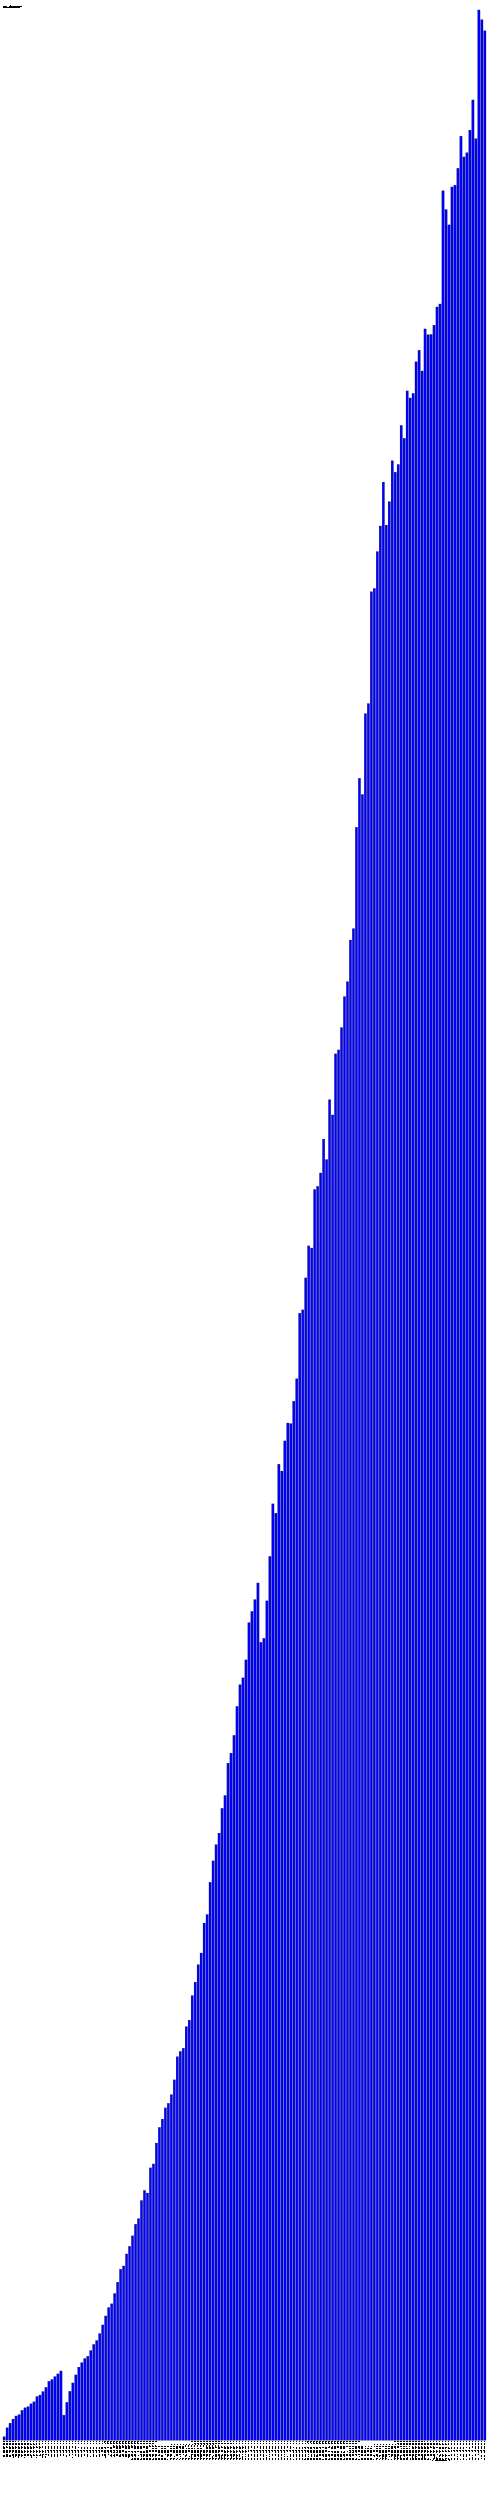
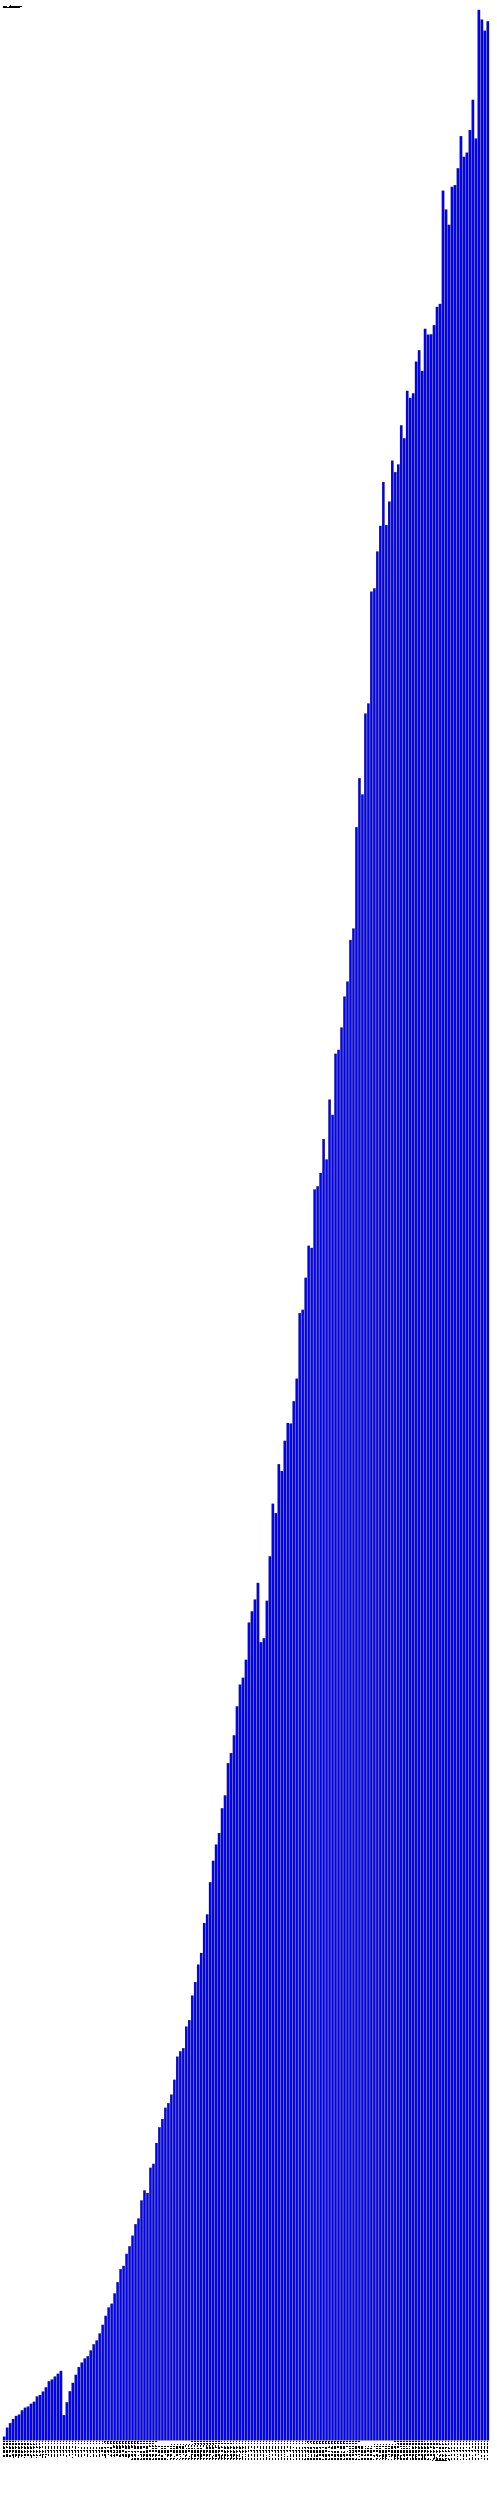
- <svg xmlns="http://www.w3.org/2000/svg" version="1.1" preserveAspectRatio="xMidYMid meet" viewBox="0 0 2480 12561.3">
+ <svg xmlns="http://www.w3.org/2000/svg" version="1.1" preserveAspectRatio="xMidYMid meet" viewBox="0 0 2495 12561.3">
  <rect fill="blue" height="18.2" stroke="black" width="12" x="15" y="12243.1" />
  <text x="15" y="12266.3" font-family="Tahoma" font-size="12" transform="rotate(90 15,12266.3)" text-rendering="optimizeSpeed" fill="#000000">200812 (1818)</text>
  <rect fill="blue" height="63.3" stroke="black" width="12" x="30" y="12198.0" />
  <text x="30" y="12266.3" font-family="Tahoma" font-size="12" transform="rotate(90 30,12266.3)" text-rendering="optimizeSpeed" fill="#000000">200901 (6326)</text>
  <rect fill="blue" height="86.2" stroke="black" width="12" x="45" y="12175.1" />
  <text x="45" y="12266.3" font-family="Tahoma" font-size="12" transform="rotate(90 45,12266.3)" text-rendering="optimizeSpeed" fill="#000000">200902 (8619)</text>
  <rect fill="blue" height="106.8" stroke="black" width="12" x="60" y="12154.5" />
  <text x="60" y="12266.3" font-family="Tahoma" font-size="12" transform="rotate(90 60,12266.3)" text-rendering="optimizeSpeed" fill="#000000">200903 (10677)</text>
  <rect fill="blue" height="122.2" stroke="black" width="12" x="75" y="12139.1" />
  <text x="75" y="12266.3" font-family="Tahoma" font-size="12" transform="rotate(90 75,12266.3)" text-rendering="optimizeSpeed" fill="#000000">200904 (12222)</text>
  <rect fill="blue" height="129.1" stroke="black" width="12" x="90" y="12132.2" />
  <text x="90" y="12266.3" font-family="Tahoma" font-size="12" transform="rotate(90 90,12266.3)" text-rendering="optimizeSpeed" fill="#000000">200905 (12906)</text>
  <rect fill="blue" height="150.6" stroke="black" width="12" x="105" y="12110.7" />
  <text x="105" y="12266.3" font-family="Tahoma" font-size="12" transform="rotate(90 105,12266.3)" text-rendering="optimizeSpeed" fill="#000000">200906 (15062)</text>
  <rect fill="blue" height="163.6" stroke="black" width="12" x="120" y="12097.7" />
  <text x="120" y="12266.3" font-family="Tahoma" font-size="12" transform="rotate(90 120,12266.3)" text-rendering="optimizeSpeed" fill="#000000">200907 (16359)</text>
  <rect fill="blue" height="169.2" stroke="black" width="12" x="135" y="12092.1" />
  <text x="135" y="12266.3" font-family="Tahoma" font-size="12" transform="rotate(90 135,12266.3)" text-rendering="optimizeSpeed" fill="#000000">200908 (16921)</text>
  <rect fill="blue" height="183.3" stroke="black" width="12" x="150" y="12078.0" />
  <text x="150" y="12266.3" font-family="Tahoma" font-size="12" transform="rotate(90 150,12266.3)" text-rendering="optimizeSpeed" fill="#000000">200909 (18327)</text>
  <rect fill="blue" height="193.5" stroke="black" width="12" x="165" y="12067.8" />
  <text x="165" y="12266.3" font-family="Tahoma" font-size="12" transform="rotate(90 165,12266.3)" text-rendering="optimizeSpeed" fill="#000000">200910 (19351)</text>
  <rect fill="blue" height="220.1" stroke="black" width="12" x="180" y="12041.2" />
  <text x="180" y="12266.3" font-family="Tahoma" font-size="12" transform="rotate(90 180,12266.3)" text-rendering="optimizeSpeed" fill="#000000">200911 (22009)</text>
  <rect fill="blue" height="227.3" stroke="black" width="12" x="195" y="12034.0" />
  <text x="195" y="12266.3" font-family="Tahoma" font-size="12" transform="rotate(90 195,12266.3)" text-rendering="optimizeSpeed" fill="#000000">200912 (22731)</text>
  <rect fill="blue" height="244.8" stroke="black" width="12" x="210" y="12016.5" />
  <text x="210" y="12266.3" font-family="Tahoma" font-size="12" transform="rotate(90 210,12266.3)" text-rendering="optimizeSpeed" fill="#000000">201001 (24480)</text>
  <rect fill="blue" height="266.1" stroke="black" width="12" x="225" y="11995.2" />
  <text x="225" y="12266.3" font-family="Tahoma" font-size="12" transform="rotate(90 225,12266.3)" text-rendering="optimizeSpeed" fill="#000000">201002 (26610)</text>
  <rect fill="blue" height="296.8" stroke="black" width="12" x="240" y="11964.5" />
  <text x="240" y="12266.3" font-family="Tahoma" font-size="12" transform="rotate(90 240,12266.3)" text-rendering="optimizeSpeed" fill="#000000">201003 (29681)</text>
  <rect fill="blue" height="305.5" stroke="black" width="12" x="255" y="11955.8" />
  <text x="255" y="12266.3" font-family="Tahoma" font-size="12" transform="rotate(90 255,12266.3)" text-rendering="optimizeSpeed" fill="#000000">201004 (30546)</text>
  <rect fill="blue" height="320.3" stroke="black" width="12" x="270" y="11941.0" />
  <text x="270" y="12266.3" font-family="Tahoma" font-size="12" transform="rotate(90 270,12266.3)" text-rendering="optimizeSpeed" fill="#000000">201005 (32033)</text>
  <rect fill="blue" height="333.9" stroke="black" width="12" x="285" y="11927.4" />
  <text x="285" y="12266.3" font-family="Tahoma" font-size="12" transform="rotate(90 285,12266.3)" text-rendering="optimizeSpeed" fill="#000000">201006 (33392)</text>
  <rect fill="blue" height="348.5" stroke="black" width="12" x="300" y="11912.8" />
  <text x="300" y="12266.3" font-family="Tahoma" font-size="12" transform="rotate(90 300,12266.3)" text-rendering="optimizeSpeed" fill="#000000">201007 (34847)</text>
  <rect fill="blue" height="126.4" stroke="black" width="12" x="315" y="12134.9" />
  <text x="315" y="12266.3" font-family="Tahoma" font-size="12" transform="rotate(90 315,12266.3)" text-rendering="optimizeSpeed" fill="#000000">201008 (12637)</text>
  <rect fill="blue" height="191.0" stroke="black" width="12" x="330" y="12070.3" />
  <text x="330" y="12266.3" font-family="Tahoma" font-size="12" transform="rotate(90 330,12266.3)" text-rendering="optimizeSpeed" fill="#000000">201009 (19102)</text>
  <rect fill="blue" height="246.3" stroke="black" width="12" x="345" y="12014.9" />
  <text x="345" y="12266.3" font-family="Tahoma" font-size="12" transform="rotate(90 345,12266.3)" text-rendering="optimizeSpeed" fill="#000000">201010 (24634)</text>
  <rect fill="blue" height="288.2" stroke="black" width="12" x="360" y="11973.1" />
  <text x="360" y="12266.3" font-family="Tahoma" font-size="12" transform="rotate(90 360,12266.3)" text-rendering="optimizeSpeed" fill="#000000">201011 (28819)</text>
  <rect fill="blue" height="328.7" stroke="black" width="12" x="375" y="11932.6" />
  <text x="375" y="12266.3" font-family="Tahoma" font-size="12" transform="rotate(90 375,12266.3)" text-rendering="optimizeSpeed" fill="#000000">201012 (32867)</text>
  <rect fill="blue" height="367.7" stroke="black" width="12" x="390" y="11893.6" />
  <text x="390" y="12266.3" font-family="Tahoma" font-size="12" transform="rotate(90 390,12266.3)" text-rendering="optimizeSpeed" fill="#000000">201101 (36766)</text>
  <rect fill="blue" height="390.3" stroke="black" width="12" x="405" y="11871.0" />
  <text x="405" y="12266.3" font-family="Tahoma" font-size="12" transform="rotate(90 405,12266.3)" text-rendering="optimizeSpeed" fill="#000000">201102 (39028)</text>
  <rect fill="blue" height="410.9" stroke="black" width="12" x="420" y="11850.3" />
  <text x="420" y="12266.3" font-family="Tahoma" font-size="12" transform="rotate(90 420,12266.3)" text-rendering="optimizeSpeed" fill="#000000">201103 (41094)</text>
  <rect fill="blue" height="422.3" stroke="black" width="12" x="435" y="11839.0" />
  <text x="435" y="12266.3" font-family="Tahoma" font-size="12" transform="rotate(90 435,12266.3)" text-rendering="optimizeSpeed" fill="#000000">201104 (42228)</text>
  <rect fill="blue" height="451.2" stroke="black" width="12" x="450" y="11810.1" />
  <text x="450" y="12266.3" font-family="Tahoma" font-size="12" transform="rotate(90 450,12266.3)" text-rendering="optimizeSpeed" fill="#000000">201105 (45118)</text>
  <rect fill="blue" height="482.0" stroke="black" width="12" x="465" y="11779.3" />
  <text x="465" y="12266.3" font-family="Tahoma" font-size="12" transform="rotate(90 465,12266.3)" text-rendering="optimizeSpeed" fill="#000000">201106 (48202)</text>
  <rect fill="blue" height="501.4" stroke="black" width="12" x="480" y="11759.9" />
  <text x="480" y="12266.3" font-family="Tahoma" font-size="12" transform="rotate(90 480,12266.3)" text-rendering="optimizeSpeed" fill="#000000">201107 (50138)</text>
  <rect fill="blue" height="536.6" stroke="black" width="12" x="495" y="11724.7" />
  <text x="495" y="12266.3" font-family="Tahoma" font-size="12" transform="rotate(90 495,12266.3)" text-rendering="optimizeSpeed" fill="#000000">201108 (53662)</text>
  <rect fill="blue" height="579.7" stroke="black" width="12" x="510" y="11681.6" />
  <text x="510" y="12266.3" font-family="Tahoma" font-size="12" transform="rotate(90 510,12266.3)" text-rendering="optimizeSpeed" fill="#000000">201109 (57967)</text>
  <rect fill="blue" height="624.8" stroke="black" width="12" x="525" y="11636.5" />
  <text x="525" y="12266.3" font-family="Tahoma" font-size="12" transform="rotate(90 525,12266.3)" text-rendering="optimizeSpeed" fill="#000000">201110 (62480)</text>
  <rect fill="blue" height="667.2" stroke="black" width="12" x="540" y="11594.1" />
  <text x="540" y="12266.3" font-family="Tahoma" font-size="12" transform="rotate(90 540,12266.3)" text-rendering="optimizeSpeed" fill="#000000">201111 (66717)</text>
  <rect fill="blue" height="685.9" stroke="black" width="12" x="555" y="11575.4" />
  <text x="555" y="12266.3" font-family="Tahoma" font-size="12" transform="rotate(90 555,12266.3)" text-rendering="optimizeSpeed" fill="#000000">201112 (68586)</text>
  <rect fill="blue" height="737.8" stroke="black" width="12" x="570" y="11523.5" />
  <text x="570" y="12266.3" font-family="Tahoma" font-size="12" transform="rotate(90 570,12266.3)" text-rendering="optimizeSpeed" fill="#000000">201201 (73776)</text>
  <rect fill="blue" height="794.2" stroke="black" width="12" x="585" y="11467.0" />
  <text x="585" y="12266.3" font-family="Tahoma" font-size="12" transform="rotate(90 585,12266.3)" text-rendering="optimizeSpeed" fill="#000000">201202 (79424)</text>
  <rect fill="blue" height="859.5" stroke="black" width="12" x="600" y="11401.7" />
  <text x="600" y="12266.3" font-family="Tahoma" font-size="12" transform="rotate(90 600,12266.3)" text-rendering="optimizeSpeed" fill="#000000">201203 (85955)</text>
  <rect fill="blue" height="875.8" stroke="black" width="12" x="615" y="11385.5" />
  <text x="615" y="12266.3" font-family="Tahoma" font-size="12" transform="rotate(90 615,12266.3)" text-rendering="optimizeSpeed" fill="#000000">201204 (87578)</text>
  <rect fill="blue" height="936.3" stroke="black" width="12" x="630" y="11325.0" />
  <text x="630" y="12266.3" font-family="Tahoma" font-size="12" transform="rotate(90 630,12266.3)" text-rendering="optimizeSpeed" fill="#000000">201205 (93633)</text>
  <rect fill="blue" height="974.7" stroke="black" width="12" x="645" y="11286.6" />
  <text x="645" y="12266.3" font-family="Tahoma" font-size="12" transform="rotate(90 645,12266.3)" text-rendering="optimizeSpeed" fill="#000000">201206 (97472)</text>
  <rect fill="blue" height="1027.6" stroke="black" width="12" x="660" y="11233.6" />
  <text x="660" y="12266.3" font-family="Tahoma" font-size="12" transform="rotate(90 660,12266.3)" text-rendering="optimizeSpeed" fill="#000000">201207 (102764)</text>
  <rect fill="blue" height="1085.6" stroke="black" width="12" x="675" y="11175.7" />
  <text x="675" y="12266.3" font-family="Tahoma" font-size="12" transform="rotate(90 675,12266.3)" text-rendering="optimizeSpeed" fill="#000000">201208 (108562)</text>
  <rect fill="blue" height="1114.1" stroke="black" width="12" x="690" y="11147.2" />
  <text x="690" y="12266.3" font-family="Tahoma" font-size="12" transform="rotate(90 690,12266.3)" text-rendering="optimizeSpeed" fill="#000000">201209 (111413)</text>
  <rect fill="blue" height="1204.9" stroke="black" width="12" x="705" y="11056.4" />
  <text x="705" y="12266.3" font-family="Tahoma" font-size="12" transform="rotate(90 705,12266.3)" text-rendering="optimizeSpeed" fill="#000000">201210 (120487)</text>
  <rect fill="blue" height="1255.5" stroke="black" width="12" x="720" y="11005.8" />
  <text x="720" y="12266.3" font-family="Tahoma" font-size="12" transform="rotate(90 720,12266.3)" text-rendering="optimizeSpeed" fill="#000000">201211 (125552)</text>
  <rect fill="blue" height="1242.4" stroke="black" width="12" x="735" y="11018.9" />
  <text x="735" y="12266.3" font-family="Tahoma" font-size="12" transform="rotate(90 735,12266.3)" text-rendering="optimizeSpeed" fill="#000000">201212 (124236)</text>
  <rect fill="blue" height="1369.0" stroke="black" width="12" x="750" y="10892.3" />
  <text x="750" y="12266.3" font-family="Tahoma" font-size="12" transform="rotate(90 750,12266.3)" text-rendering="optimizeSpeed" fill="#000000">201301 (136899)</text>
  <rect fill="blue" height="1388.5" stroke="black" width="12" x="765" y="10872.7" />
  <text x="765" y="12266.3" font-family="Tahoma" font-size="12" transform="rotate(90 765,12266.3)" text-rendering="optimizeSpeed" fill="#000000">201302 (138854)</text>
  <rect fill="blue" height="1493.6" stroke="black" width="12" x="780" y="10767.7" />
  <text x="780" y="12266.3" font-family="Tahoma" font-size="12" transform="rotate(90 780,12266.3)" text-rendering="optimizeSpeed" fill="#000000">201303 (149358)</text>
  <rect fill="blue" height="1572.4" stroke="black" width="12" x="795" y="10688.9" />
  <text x="795" y="12266.3" font-family="Tahoma" font-size="12" transform="rotate(90 795,12266.3)" text-rendering="optimizeSpeed" fill="#000000">201304 (157242)</text>
  <rect fill="blue" height="1613.8" stroke="black" width="12" x="810" y="10647.5" />
  <text x="810" y="12266.3" font-family="Tahoma" font-size="12" transform="rotate(90 810,12266.3)" text-rendering="optimizeSpeed" fill="#000000">201305 (161383)</text>
  <rect fill="blue" height="1670.5" stroke="black" width="12" x="825" y="10590.8" />
  <text x="825" y="12266.3" font-family="Tahoma" font-size="12" transform="rotate(90 825,12266.3)" text-rendering="optimizeSpeed" fill="#000000">201306 (167045)</text>
  <rect fill="blue" height="1693.5" stroke="black" width="12" x="840" y="10567.8" />
  <text x="840" y="12266.3" font-family="Tahoma" font-size="12" transform="rotate(90 840,12266.3)" text-rendering="optimizeSpeed" fill="#000000">201307 (169350)</text>
  <rect fill="blue" height="1736.7" stroke="black" width="12" x="855" y="10524.6" />
  <text x="855" y="12266.3" font-family="Tahoma" font-size="12" transform="rotate(90 855,12266.3)" text-rendering="optimizeSpeed" fill="#000000">201308 (173665)</text>
  <rect fill="blue" height="1811.0" stroke="black" width="12" x="870" y="10450.2" />
  <text x="870" y="12266.3" font-family="Tahoma" font-size="12" transform="rotate(90 870,12266.3)" text-rendering="optimizeSpeed" fill="#000000">201309 (181105)</text>
  <rect fill="blue" height="1927.3" stroke="black" width="12" x="885" y="10333.9" />
  <text x="885" y="12266.3" font-family="Tahoma" font-size="12" transform="rotate(90 885,12266.3)" text-rendering="optimizeSpeed" fill="#000000">201310 (192734)</text>
  <rect fill="blue" height="1954.0" stroke="black" width="12" x="900" y="10307.2" />
  <text x="900" y="12266.3" font-family="Tahoma" font-size="12" transform="rotate(90 900,12266.3)" text-rendering="optimizeSpeed" fill="#000000">201311 (195404)</text>
  <rect fill="blue" height="1970.1" stroke="black" width="12" x="915" y="10291.2" />
  <text x="915" y="12266.3" font-family="Tahoma" font-size="12" transform="rotate(90 915,12266.3)" text-rendering="optimizeSpeed" fill="#000000">201312 (197012)</text>
  <rect fill="blue" height="2078.6" stroke="black" width="12" x="930" y="10182.7" />
  <text x="930" y="12266.3" font-family="Tahoma" font-size="12" transform="rotate(90 930,12266.3)" text-rendering="optimizeSpeed" fill="#000000">201401 (207859)</text>
  <rect fill="blue" height="2110.9" stroke="black" width="12" x="945" y="10150.4" />
  <text x="945" y="12266.3" font-family="Tahoma" font-size="12" transform="rotate(90 945,12266.3)" text-rendering="optimizeSpeed" fill="#000000">201402 (211093)</text>
  <rect fill="blue" height="2234.4" stroke="black" width="12" x="960" y="10026.9" />
  <text x="960" y="12266.3" font-family="Tahoma" font-size="12" transform="rotate(90 960,12266.3)" text-rendering="optimizeSpeed" fill="#000000">201403 (223442)</text>
  <rect fill="blue" height="2302.2" stroke="black" width="12" x="975" y="9959.1" />
  <text x="975" y="12266.3" font-family="Tahoma" font-size="12" transform="rotate(90 975,12266.3)" text-rendering="optimizeSpeed" fill="#000000">201404 (230220)</text>
  <rect fill="blue" height="2389.9" stroke="black" width="12" x="990" y="9871.3" />
  <text x="990" y="12266.3" font-family="Tahoma" font-size="12" transform="rotate(90 990,12266.3)" text-rendering="optimizeSpeed" fill="#000000">201405 (238995)</text>
  <rect fill="blue" height="2448.3" stroke="black" width="12" x="1005" y="9812.9" />
  <text x="1005" y="12266.3" font-family="Tahoma" font-size="12" transform="rotate(90 1005,12266.3)" text-rendering="optimizeSpeed" fill="#000000">201406 (244834)</text>
  <rect fill="blue" height="2598.9" stroke="black" width="12" x="1020" y="9662.3" />
  <text x="1020" y="12266.3" font-family="Tahoma" font-size="12" transform="rotate(90 1020,12266.3)" text-rendering="optimizeSpeed" fill="#000000">201407 (259894)</text>
  <rect fill="blue" height="2642.1" stroke="black" width="12" x="1035" y="9619.2" />
  <text x="1035" y="12266.3" font-family="Tahoma" font-size="12" transform="rotate(90 1035,12266.3)" text-rendering="optimizeSpeed" fill="#000000">201408 (264205)</text>
  <rect fill="blue" height="2804.0" stroke="black" width="12" x="1050" y="9457.2" />
  <text x="1050" y="12266.3" font-family="Tahoma" font-size="12" transform="rotate(90 1050,12266.3)" text-rendering="optimizeSpeed" fill="#000000">201409 (280403)</text>
  <rect fill="blue" height="2911.5" stroke="black" width="12" x="1065" y="9349.8" />
  <text x="1065" y="12266.3" font-family="Tahoma" font-size="12" transform="rotate(90 1065,12266.3)" text-rendering="optimizeSpeed" fill="#000000">201410 (291149)</text>
  <rect fill="blue" height="2993.2" stroke="black" width="12" x="1080" y="9268.1" />
  <text x="1080" y="12266.3" font-family="Tahoma" font-size="12" transform="rotate(90 1080,12266.3)" text-rendering="optimizeSpeed" fill="#000000">201411 (299322)</text>
  <rect fill="blue" height="3050.8" stroke="black" width="12" x="1095" y="9210.5" />
  <text x="1095" y="12266.3" font-family="Tahoma" font-size="12" transform="rotate(90 1095,12266.3)" text-rendering="optimizeSpeed" fill="#000000">201412 (305075)</text>
  <rect fill="blue" height="3175.6" stroke="black" width="12" x="1110" y="9085.7" />
  <text x="1110" y="12266.3" font-family="Tahoma" font-size="12" transform="rotate(90 1110,12266.3)" text-rendering="optimizeSpeed" fill="#000000">201501 (317556)</text>
  <rect fill="blue" height="3240.0" stroke="black" width="12" x="1125" y="9021.2" />
  <text x="1125" y="12266.3" font-family="Tahoma" font-size="12" transform="rotate(90 1125,12266.3)" text-rendering="optimizeSpeed" fill="#000000">201502 (324003)</text>
  <rect fill="blue" height="3402.3" stroke="black" width="12" x="1140" y="8859.0" />
  <text x="1140" y="12266.3" font-family="Tahoma" font-size="12" transform="rotate(90 1140,12266.3)" text-rendering="optimizeSpeed" fill="#000000">201503 (340233)</text>
  <rect fill="blue" height="3452.8" stroke="black" width="12" x="1155" y="8808.5" />
  <text x="1155" y="12266.3" font-family="Tahoma" font-size="12" transform="rotate(90 1155,12266.3)" text-rendering="optimizeSpeed" fill="#000000">201504 (345276)</text>
  <rect fill="blue" height="3542.3" stroke="black" width="12" x="1170" y="8719.0" />
  <text x="1170" y="12266.3" font-family="Tahoma" font-size="12" transform="rotate(90 1170,12266.3)" text-rendering="optimizeSpeed" fill="#000000">201505 (354232)</text>
  <rect fill="blue" height="3687.7" stroke="black" width="12" x="1185" y="8573.6" />
  <text x="1185" y="12266.3" font-family="Tahoma" font-size="12" transform="rotate(90 1185,12266.3)" text-rendering="optimizeSpeed" fill="#000000">201506 (368769)</text>
  <rect fill="blue" height="3796.7" stroke="black" width="12" x="1200" y="8464.6" />
  <text x="1200" y="12266.3" font-family="Tahoma" font-size="12" transform="rotate(90 1200,12266.3)" text-rendering="optimizeSpeed" fill="#000000">201507 (379665)</text>
  <rect fill="blue" height="3831.1" stroke="black" width="12" x="1215" y="8430.2" />
  <text x="1215" y="12266.3" font-family="Tahoma" font-size="12" transform="rotate(90 1215,12266.3)" text-rendering="optimizeSpeed" fill="#000000">201508 (383109)</text>
  <rect fill="blue" height="3921.3" stroke="black" width="12" x="1230" y="8339.9" />
  <text x="1230" y="12266.3" font-family="Tahoma" font-size="12" transform="rotate(90 1230,12266.3)" text-rendering="optimizeSpeed" fill="#000000">201509 (392134)</text>
  <rect fill="blue" height="4108.4" stroke="black" width="12" x="1245" y="8152.8" />
  <text x="1245" y="12266.3" font-family="Tahoma" font-size="12" transform="rotate(90 1245,12266.3)" text-rendering="optimizeSpeed" fill="#000000">201510 (410844)</text>
  <rect fill="blue" height="4165.1" stroke="black" width="12" x="1260" y="8096.2" />
  <text x="1260" y="12266.3" font-family="Tahoma" font-size="12" transform="rotate(90 1260,12266.3)" text-rendering="optimizeSpeed" fill="#000000">201511 (416512)</text>
  <rect fill="blue" height="4224.2" stroke="black" width="12" x="1275" y="8037.0" />
  <text x="1275" y="12266.3" font-family="Tahoma" font-size="12" transform="rotate(90 1275,12266.3)" text-rendering="optimizeSpeed" fill="#000000">201512 (422425)</text>
  <rect fill="blue" height="4307.6" stroke="black" width="12" x="1290" y="7953.6" />
  <text x="1290" y="12266.3" font-family="Tahoma" font-size="12" transform="rotate(90 1290,12266.3)" text-rendering="optimizeSpeed" fill="#000000">201601 (430764)</text>
  <rect fill="blue" height="4009.8" stroke="black" width="12" x="1305" y="8251.5" />
  <text x="1305" y="12266.3" font-family="Tahoma" font-size="12" transform="rotate(90 1305,12266.3)" text-rendering="optimizeSpeed" fill="#000000">201602 (400978)</text>
  <rect fill="blue" height="4029.6" stroke="black" width="12" x="1320" y="8231.6" />
  <text x="1320" y="12266.3" font-family="Tahoma" font-size="12" transform="rotate(90 1320,12266.3)" text-rendering="optimizeSpeed" fill="#000000">201603 (402964)</text>
  <rect fill="blue" height="4218.0" stroke="black" width="12" x="1335" y="8043.3" />
  <text x="1335" y="12266.3" font-family="Tahoma" font-size="12" transform="rotate(90 1335,12266.3)" text-rendering="optimizeSpeed" fill="#000000">201604 (421798)</text>
  <rect fill="blue" height="4441.5" stroke="black" width="12" x="1350" y="7819.8" />
  <text x="1350" y="12266.3" font-family="Tahoma" font-size="12" transform="rotate(90 1350,12266.3)" text-rendering="optimizeSpeed" fill="#000000">201605 (444150)</text>
  <rect fill="blue" height="4705.4" stroke="black" width="12" x="1365" y="7555.9" />
  <text x="1365" y="12266.3" font-family="Tahoma" font-size="12" transform="rotate(90 1365,12266.3)" text-rendering="optimizeSpeed" fill="#000000">201606 (470543)</text>
  <rect fill="blue" height="4658.5" stroke="black" width="12" x="1380" y="7602.8" />
  <text x="1380" y="12266.3" font-family="Tahoma" font-size="12" transform="rotate(90 1380,12266.3)" text-rendering="optimizeSpeed" fill="#000000">201607 (465848)</text>
  <rect fill="blue" height="4904.5" stroke="black" width="12" x="1395" y="7356.8" />
  <text x="1395" y="12266.3" font-family="Tahoma" font-size="12" transform="rotate(90 1395,12266.3)" text-rendering="optimizeSpeed" fill="#000000">201608 (490450)</text>
  <rect fill="blue" height="4870.0" stroke="black" width="12" x="1410" y="7391.3" />
  <text x="1410" y="12266.3" font-family="Tahoma" font-size="12" transform="rotate(90 1410,12266.3)" text-rendering="optimizeSpeed" fill="#000000">201609 (486996)</text>
  <rect fill="blue" height="5021.5" stroke="black" width="12" x="1425" y="7239.8" />
  <text x="1425" y="12266.3" font-family="Tahoma" font-size="12" transform="rotate(90 1425,12266.3)" text-rendering="optimizeSpeed" fill="#000000">201610 (502150)</text>
  <rect fill="blue" height="5111.4" stroke="black" width="12" x="1440" y="7149.9" />
  <text x="1440" y="12266.3" font-family="Tahoma" font-size="12" transform="rotate(90 1440,12266.3)" text-rendering="optimizeSpeed" fill="#000000">201611 (511136)</text>
  <rect fill="blue" height="5108.5" stroke="black" width="12" x="1455" y="7152.8" />
  <text x="1455" y="12266.3" font-family="Tahoma" font-size="12" transform="rotate(90 1455,12266.3)" text-rendering="optimizeSpeed" fill="#000000">201612 (510853)</text>
  <rect fill="blue" height="5220.8" stroke="black" width="12" x="1470" y="7040.5" />
  <text x="1470" y="12266.3" font-family="Tahoma" font-size="12" transform="rotate(90 1470,12266.3)" text-rendering="optimizeSpeed" fill="#000000">201701 (522081)</text>
  <rect fill="blue" height="5333.8" stroke="black" width="12" x="1485" y="6927.4" />
  <text x="1485" y="12266.3" font-family="Tahoma" font-size="12" transform="rotate(90 1485,12266.3)" text-rendering="optimizeSpeed" fill="#000000">201702 (533384)</text>
  <rect fill="blue" height="5663.2" stroke="black" width="12" x="1500" y="6598.1" />
  <text x="1500" y="12266.3" font-family="Tahoma" font-size="12" transform="rotate(90 1500,12266.3)" text-rendering="optimizeSpeed" fill="#000000">201703 (566323)</text>
  <rect fill="blue" height="5679.8" stroke="black" width="12" x="1515" y="6581.4" />
  <text x="1515" y="12266.3" font-family="Tahoma" font-size="12" transform="rotate(90 1515,12266.3)" text-rendering="optimizeSpeed" fill="#000000">201704 (567984)</text>
  <rect fill="blue" height="5840.7" stroke="black" width="12" x="1530" y="6420.6" />
  <text x="1530" y="12266.3" font-family="Tahoma" font-size="12" transform="rotate(90 1530,12266.3)" text-rendering="optimizeSpeed" fill="#000000">201705 (584068)</text>
  <rect fill="blue" height="6001.5" stroke="black" width="12" x="1545" y="6259.8" />
  <text x="1545" y="12266.3" font-family="Tahoma" font-size="12" transform="rotate(90 1545,12266.3)" text-rendering="optimizeSpeed" fill="#000000">201706 (600152)</text>
  <rect fill="blue" height="5990.8" stroke="black" width="12" x="1560" y="6270.5" />
  <text x="1560" y="12266.3" font-family="Tahoma" font-size="12" transform="rotate(90 1560,12266.3)" text-rendering="optimizeSpeed" fill="#000000">201707 (599083)</text>
  <rect fill="blue" height="6284.9" stroke="black" width="12" x="1575" y="5976.4" />
  <text x="1575" y="12266.3" font-family="Tahoma" font-size="12" transform="rotate(90 1575,12266.3)" text-rendering="optimizeSpeed" fill="#000000">201708 (628486)</text>
  <rect fill="blue" height="6300.6" stroke="black" width="12" x="1590" y="5960.7" />
  <text x="1590" y="12266.3" font-family="Tahoma" font-size="12" transform="rotate(90 1590,12266.3)" text-rendering="optimizeSpeed" fill="#000000">201709 (630058)</text>
  <rect fill="blue" height="6367.5" stroke="black" width="12" x="1605" y="5893.8" />
  <text x="1605" y="12266.3" font-family="Tahoma" font-size="12" transform="rotate(90 1605,12266.3)" text-rendering="optimizeSpeed" fill="#000000">201710 (636746)</text>
  <rect fill="blue" height="6538.0" stroke="black" width="12" x="1620" y="5723.3" />
  <text x="1620" y="12266.3" font-family="Tahoma" font-size="12" transform="rotate(90 1620,12266.3)" text-rendering="optimizeSpeed" fill="#000000">201711 (653801)</text>
  <rect fill="blue" height="6435.3" stroke="black" width="12" x="1635" y="5826.0" />
  <text x="1635" y="12266.3" font-family="Tahoma" font-size="12" transform="rotate(90 1635,12266.3)" text-rendering="optimizeSpeed" fill="#000000">201712 (643533)</text>
  <rect fill="blue" height="6736.1" stroke="black" width="12" x="1650" y="5525.2" />
  <text x="1650" y="12266.3" font-family="Tahoma" font-size="12" transform="rotate(90 1650,12266.3)" text-rendering="optimizeSpeed" fill="#000000">201801 (673607)</text>
  <rect fill="blue" height="6659.2" stroke="black" width="12" x="1665" y="5602.1" />
  <text x="1665" y="12266.3" font-family="Tahoma" font-size="12" transform="rotate(90 1665,12266.3)" text-rendering="optimizeSpeed" fill="#000000">201802 (665919)</text>
  <rect fill="blue" height="6966.3" stroke="black" width="12" x="1680" y="5295.0" />
  <text x="1680" y="12266.3" font-family="Tahoma" font-size="12" transform="rotate(90 1680,12266.3)" text-rendering="optimizeSpeed" fill="#000000">201803 (696633)</text>
  <rect fill="blue" height="6985.9" stroke="black" width="12" x="1695" y="5275.4" />
  <text x="1695" y="12266.3" font-family="Tahoma" font-size="12" transform="rotate(90 1695,12266.3)" text-rendering="optimizeSpeed" fill="#000000">201804 (698590)</text>
  <rect fill="blue" height="7098.4" stroke="black" width="12" x="1710" y="5162.9" />
  <text x="1710" y="12266.3" font-family="Tahoma" font-size="12" transform="rotate(90 1710,12266.3)" text-rendering="optimizeSpeed" fill="#000000">201805 (709836)</text>
  <rect fill="blue" height="7253.9" stroke="black" width="12" x="1725" y="5007.4" />
  <text x="1725" y="12266.3" font-family="Tahoma" font-size="12" transform="rotate(90 1725,12266.3)" text-rendering="optimizeSpeed" fill="#000000">201806 (725387)</text>
  <rect fill="blue" height="7329.2" stroke="black" width="12" x="1740" y="4932.1" />
  <text x="1740" y="12266.3" font-family="Tahoma" font-size="12" transform="rotate(90 1740,12266.3)" text-rendering="optimizeSpeed" fill="#000000">201807 (732916)</text>
  <rect fill="blue" height="7538.1" stroke="black" width="12" x="1755" y="4723.2" />
  <text x="1755" y="12266.3" font-family="Tahoma" font-size="12" transform="rotate(90 1755,12266.3)" text-rendering="optimizeSpeed" fill="#000000">201808 (753805)</text>
  <rect fill="blue" height="7595.7" stroke="black" width="12" x="1770" y="4665.6" />
  <text x="1770" y="12266.3" font-family="Tahoma" font-size="12" transform="rotate(90 1770,12266.3)" text-rendering="optimizeSpeed" fill="#000000">201809 (759569)</text>
  <rect fill="blue" height="8104.8" stroke="black" width="12" x="1785" y="4156.5" />
  <text x="1785" y="12266.3" font-family="Tahoma" font-size="12" transform="rotate(90 1785,12266.3)" text-rendering="optimizeSpeed" fill="#000000">201810 (810477)</text>
  <rect fill="blue" height="8351.0" stroke="black" width="12" x="1800" y="3910.3" />
  <text x="1800" y="12266.3" font-family="Tahoma" font-size="12" transform="rotate(90 1800,12266.3)" text-rendering="optimizeSpeed" fill="#000000">201811 (835100)</text>
  <rect fill="blue" height="8269.5" stroke="black" width="12" x="1815" y="3991.8" />
  <text x="1815" y="12266.3" font-family="Tahoma" font-size="12" transform="rotate(90 1815,12266.3)" text-rendering="optimizeSpeed" fill="#000000">201812 (826949)</text>
  <rect fill="blue" height="8675.8" stroke="black" width="12" x="1830" y="3585.5" />
  <text x="1830" y="12266.3" font-family="Tahoma" font-size="12" transform="rotate(90 1830,12266.3)" text-rendering="optimizeSpeed" fill="#000000">201901 (867578)</text>
  <rect fill="blue" height="8726.4" stroke="black" width="12" x="1845" y="3534.9" />
  <text x="1845" y="12266.3" font-family="Tahoma" font-size="12" transform="rotate(90 1845,12266.3)" text-rendering="optimizeSpeed" fill="#000000">201902 (872635)</text>
  <rect fill="blue" height="9288.4" stroke="black" width="12" x="1860" y="2972.9" />
  <text x="1860" y="12266.3" font-family="Tahoma" font-size="12" transform="rotate(90 1860,12266.3)" text-rendering="optimizeSpeed" fill="#000000">201903 (928842)</text>
  <rect fill="blue" height="9305.0" stroke="black" width="12" x="1875" y="2956.3" />
  <text x="1875" y="12266.3" font-family="Tahoma" font-size="12" transform="rotate(90 1875,12266.3)" text-rendering="optimizeSpeed" fill="#000000">201904 (930500)</text>
  <rect fill="blue" height="9490.0" stroke="black" width="12" x="1890" y="2771.3" />
  <text x="1890" y="12266.3" font-family="Tahoma" font-size="12" transform="rotate(90 1890,12266.3)" text-rendering="optimizeSpeed" fill="#000000">201905 (948999)</text>
  <rect fill="blue" height="9618.5" stroke="black" width="12" x="1905" y="2642.7" />
  <text x="1905" y="12266.3" font-family="Tahoma" font-size="12" transform="rotate(90 1905,12266.3)" text-rendering="optimizeSpeed" fill="#000000">201906 (961854)</text>
  <rect fill="blue" height="9838.9" stroke="black" width="12" x="1920" y="2422.4" />
  <text x="1920" y="12266.3" font-family="Tahoma" font-size="12" transform="rotate(90 1920,12266.3)" text-rendering="optimizeSpeed" fill="#000000">201907 (983885)</text>
  <rect fill="blue" height="9622.9" stroke="black" width="12" x="1935" y="2638.4" />
  <text x="1935" y="12266.3" font-family="Tahoma" font-size="12" transform="rotate(90 1935,12266.3)" text-rendering="optimizeSpeed" fill="#000000">201908 (962285)</text>
  <rect fill="blue" height="9740.9" stroke="black" width="12" x="1950" y="2520.4" />
  <text x="1950" y="12266.3" font-family="Tahoma" font-size="12" transform="rotate(90 1950,12266.3)" text-rendering="optimizeSpeed" fill="#000000">201909 (974091)</text>
  <rect fill="blue" height="9946.6" stroke="black" width="12" x="1965" y="2314.7" />
  <text x="1965" y="12266.3" font-family="Tahoma" font-size="12" transform="rotate(90 1965,12266.3)" text-rendering="optimizeSpeed" fill="#000000">201910 (994661)</text>
  <rect fill="blue" height="9888.9" stroke="black" width="12" x="1980" y="2372.4" />
  <text x="1980" y="12266.3" font-family="Tahoma" font-size="12" transform="rotate(90 1980,12266.3)" text-rendering="optimizeSpeed" fill="#000000">201911 (988886)</text>
  <rect fill="blue" height="9927.7" stroke="black" width="12" x="1995" y="2333.6" />
  <text x="1995" y="12266.3" font-family="Tahoma" font-size="12" transform="rotate(90 1995,12266.3)" text-rendering="optimizeSpeed" fill="#000000">201912 (992769)</text>
  <rect fill="blue" height="10124.0" stroke="black" width="12" x="2010" y="2137.2" />
  <text x="2010" y="12266.3" font-family="Tahoma" font-size="12" transform="rotate(90 2010,12266.3)" text-rendering="optimizeSpeed" fill="#000000">202001 (1012405)</text>
  <rect fill="blue" height="10059.0" stroke="black" width="12" x="2025" y="2202.2" />
  <text x="2025" y="12266.3" font-family="Tahoma" font-size="12" transform="rotate(90 2025,12266.3)" text-rendering="optimizeSpeed" fill="#000000">202002 (1005905)</text>
  <rect fill="blue" height="10297.0" stroke="black" width="12" x="2040" y="1964.2" />
  <text x="2040" y="12266.3" font-family="Tahoma" font-size="12" transform="rotate(90 2040,12266.3)" text-rendering="optimizeSpeed" fill="#000000">202003 (1029705)</text>
  <rect fill="blue" height="10261.7" stroke="black" width="12" x="2055" y="1999.6" />
  <text x="2055" y="12266.3" font-family="Tahoma" font-size="12" transform="rotate(90 2055,12266.3)" text-rendering="optimizeSpeed" fill="#000000">202004 (1026171)</text>
  <rect fill="blue" height="10284.9" stroke="black" width="12" x="2070" y="1976.4" />
  <text x="2070" y="12266.3" font-family="Tahoma" font-size="12" transform="rotate(90 2070,12266.3)" text-rendering="optimizeSpeed" fill="#000000">202005 (1028488)</text>
  <rect fill="blue" height="10443.9" stroke="black" width="12" x="2085" y="1817.4" />
  <text x="2085" y="12266.3" font-family="Tahoma" font-size="12" transform="rotate(90 2085,12266.3)" text-rendering="optimizeSpeed" fill="#000000">202006 (1044393)</text>
  <rect fill="blue" height="10501.6" stroke="black" width="12" x="2100" y="1759.7" />
  <text x="2100" y="12266.3" font-family="Tahoma" font-size="12" transform="rotate(90 2100,12266.3)" text-rendering="optimizeSpeed" fill="#000000">202007 (1050158)</text>
  <rect fill="blue" height="10397.2" stroke="black" width="12" x="2115" y="1864.0" />
  <text x="2115" y="12266.3" font-family="Tahoma" font-size="12" transform="rotate(90 2115,12266.3)" text-rendering="optimizeSpeed" fill="#000000">202008 (1039723)</text>
  <rect fill="blue" height="10608.6" stroke="black" width="12" x="2130" y="1652.7" />
  <text x="2130" y="12266.3" font-family="Tahoma" font-size="12" transform="rotate(90 2130,12266.3)" text-rendering="optimizeSpeed" fill="#000000">202009 (1060856)</text>
  <rect fill="blue" height="10579.8" stroke="black" width="12" x="2145" y="1681.5" />
  <text x="2145" y="12266.3" font-family="Tahoma" font-size="12" transform="rotate(90 2145,12266.3)" text-rendering="optimizeSpeed" fill="#000000">202010 (1057979)</text>
  <rect fill="blue" height="10581.1" stroke="black" width="12" x="2160" y="1680.1" />
  <text x="2160" y="12266.3" font-family="Tahoma" font-size="12" transform="rotate(90 2160,12266.3)" text-rendering="optimizeSpeed" fill="#000000">202011 (1058114)</text>
  <rect fill="blue" height="10627.6" stroke="black" width="12" x="2175" y="1633.7" />
  <text x="2175" y="12266.3" font-family="Tahoma" font-size="12" transform="rotate(90 2175,12266.3)" text-rendering="optimizeSpeed" fill="#000000">202012 (1062756)</text>
  <rect fill="blue" height="10719.0" stroke="black" width="12" x="2190" y="1542.3" />
  <text x="2190" y="12266.3" font-family="Tahoma" font-size="12" transform="rotate(90 2190,12266.3)" text-rendering="optimizeSpeed" fill="#000000">202101 (1071902)</text>
  <rect fill="blue" height="10734.0" stroke="black" width="12" x="2205" y="1527.3" />
  <text x="2205" y="12266.3" font-family="Tahoma" font-size="12" transform="rotate(90 2205,12266.3)" text-rendering="optimizeSpeed" fill="#000000">202102 (1073397)</text>
  <rect fill="blue" height="11303.1" stroke="black" width="12" x="2220" y="958.2" />
  <text x="2220" y="12266.3" font-family="Tahoma" font-size="12" transform="rotate(90 2220,12266.3)" text-rendering="optimizeSpeed" fill="#000000">202103 (1130307)</text>
  <rect fill="blue" height="11208.6" stroke="black" width="12" x="2235" y="1052.7" />
  <text x="2235" y="12266.3" font-family="Tahoma" font-size="12" transform="rotate(90 2235,12266.3)" text-rendering="optimizeSpeed" fill="#000000">202104 (1120859)</text>
  <rect fill="blue" height="11131.4" stroke="black" width="12" x="2250" y="1129.9" />
  <text x="2250" y="12266.3" font-family="Tahoma" font-size="12" transform="rotate(90 2250,12266.3)" text-rendering="optimizeSpeed" fill="#000000">202105 (1113135)</text>
  <rect fill="blue" height="11321.9" stroke="black" width="12" x="2265" y="939.3" />
  <text x="2265" y="12266.3" font-family="Tahoma" font-size="12" transform="rotate(90 2265,12266.3)" text-rendering="optimizeSpeed" fill="#000000">202106 (1132194)</text>
  <rect fill="blue" height="11331.1" stroke="black" width="12" x="2280" y="930.2" />
  <text x="2280" y="12266.3" font-family="Tahoma" font-size="12" transform="rotate(90 2280,12266.3)" text-rendering="optimizeSpeed" fill="#000000">202107 (1133107)</text>
  <rect fill="blue" height="11415.8" stroke="black" width="12" x="2295" y="845.4" />
  <text x="2295" y="12266.3" font-family="Tahoma" font-size="12" transform="rotate(90 2295,12266.3)" text-rendering="optimizeSpeed" fill="#000000">202108 (1141584)</text>
  <rect fill="blue" height="11577.1" stroke="black" width="12" x="2310" y="684.1" />
  <text x="2310" y="12266.3" font-family="Tahoma" font-size="12" transform="rotate(90 2310,12266.3)" text-rendering="optimizeSpeed" fill="#000000">202109 (1157715)</text>
  <rect fill="blue" height="11472.9" stroke="black" width="12" x="2325" y="788.3" />
  <text x="2325" y="12266.3" font-family="Tahoma" font-size="12" transform="rotate(90 2325,12266.3)" text-rendering="optimizeSpeed" fill="#000000">202110 (1147294)</text>
  <rect fill="blue" height="11494.2" stroke="black" width="12" x="2340" y="767.1" />
  <text x="2340" y="12266.3" font-family="Tahoma" font-size="12" transform="rotate(90 2340,12266.3)" text-rendering="optimizeSpeed" fill="#000000">202111 (1149419)</text>
  <rect fill="blue" height="11607.7" stroke="black" width="12" x="2355" y="653.6" />
  <text x="2355" y="12266.3" font-family="Tahoma" font-size="12" transform="rotate(90 2355,12266.3)" text-rendering="optimizeSpeed" fill="#000000">202112 (1160768)</text>
  <rect fill="blue" height="11759.3" stroke="black" width="12" x="2370" y="502.0" />
  <text x="2370" y="12266.3" font-family="Tahoma" font-size="12" transform="rotate(90 2370,12266.3)" text-rendering="optimizeSpeed" fill="#000000">202201 (1175926)</text>
  <rect fill="blue" height="11564.9" stroke="black" width="12" x="2385" y="696.4" />
  <text x="2385" y="12266.3" font-family="Tahoma" font-size="12" transform="rotate(90 2385,12266.3)" text-rendering="optimizeSpeed" fill="#000000">202202 (1156490)</text>
  <rect fill="blue" height="12211.3" stroke="black" width="12" x="2400" y="50.0" />
  <text x="2400" y="12266.3" font-family="Tahoma" font-size="12" transform="rotate(90 2400,12266.3)" text-rendering="optimizeSpeed" fill="#000000">202203 (1221128)</text>
  <rect fill="blue" height="12162.6" stroke="black" width="12" x="2415" y="98.7" />
  <text x="2415" y="12266.3" font-family="Tahoma" font-size="12" transform="rotate(90 2415,12266.3)" text-rendering="optimizeSpeed" fill="#000000">202204 (1216261)</text>
  <rect fill="blue" height="12106.9" stroke="black" width="12" x="2430" y="154.4" />
  <text x="2430" y="12266.3" font-family="Tahoma" font-size="12" transform="rotate(90 2430,12266.3)" text-rendering="optimizeSpeed" fill="#000000">202205 (1210685)</text>
+   <rect fill="blue" height="12154.3" stroke="black" width="12" x="2445" y="107.0" />
+   <text x="2445" y="12266.3" font-family="Tahoma" font-size="12" transform="rotate(90 2445,12266.3)" text-rendering="optimizeSpeed" fill="#000000">202206 (1215432)</text>
  <text x="10" y="40" font-family="Tahoma" font-size="20" text-rendering="optimizeSpeed" fill="#000000">Total nodes</text>
</svg>
